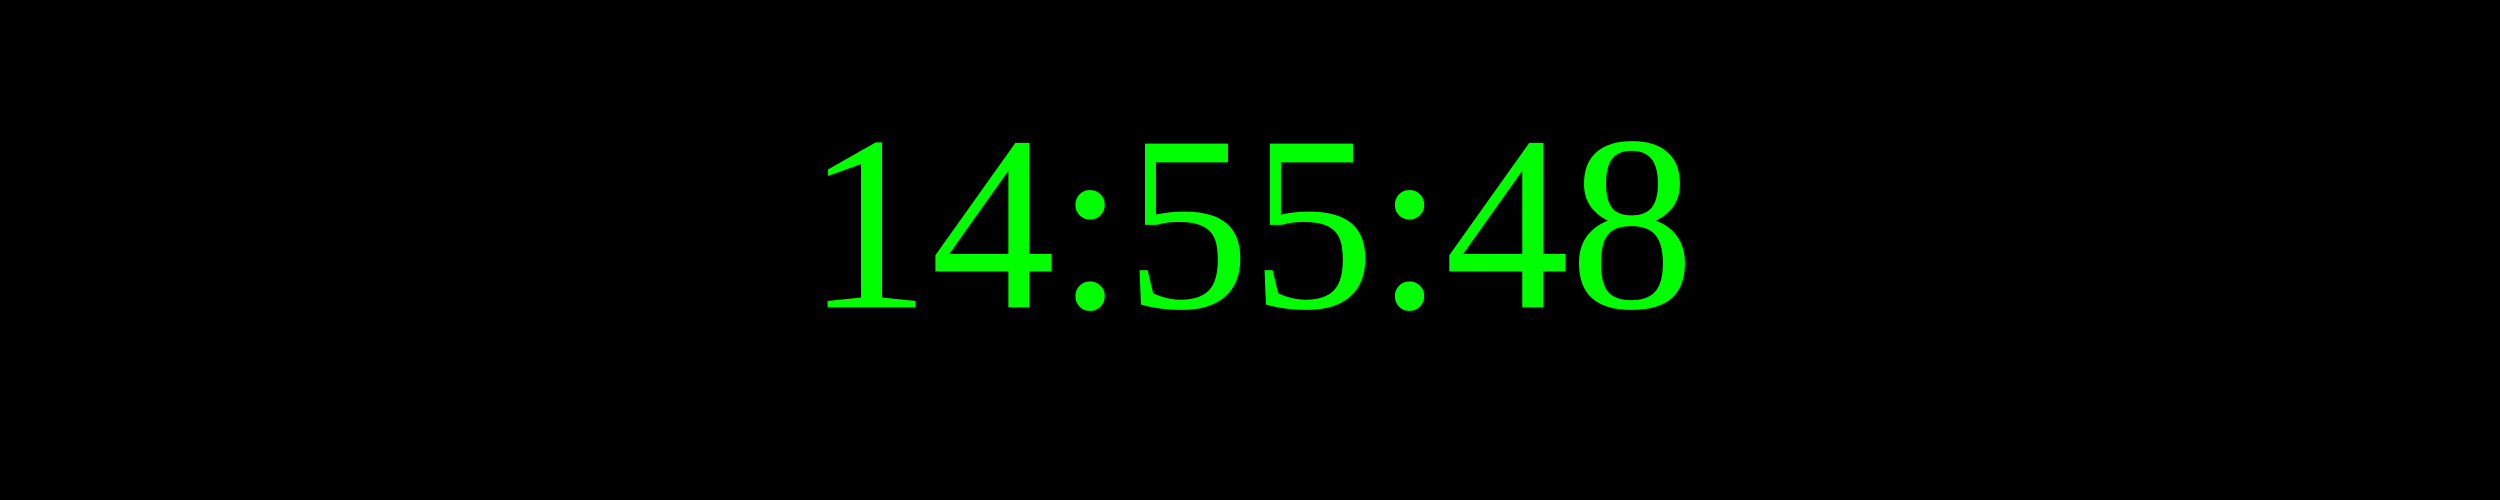
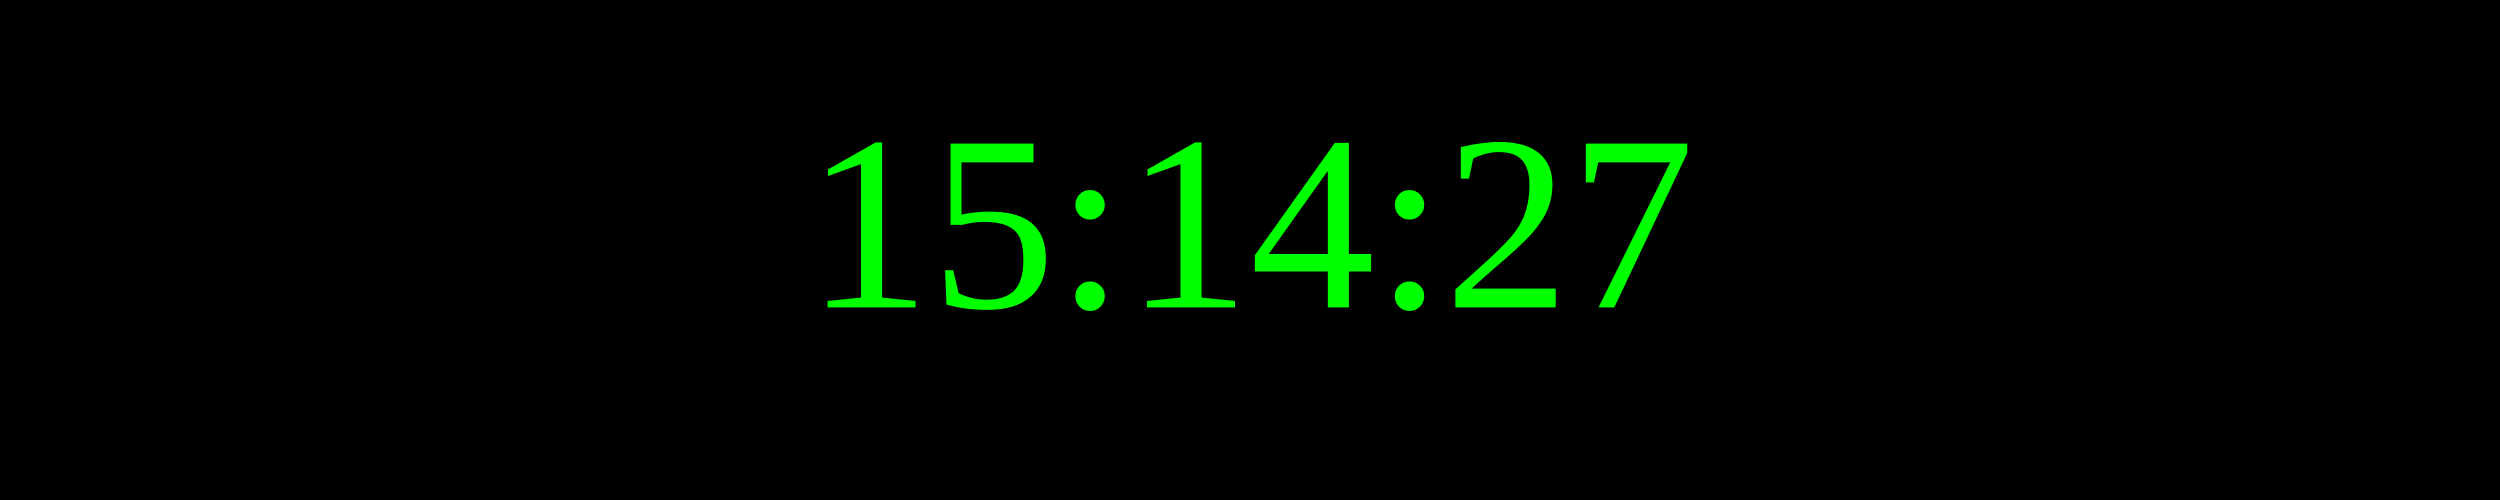
<svg xmlns="http://www.w3.org/2000/svg" width="250" height="50">
  <rect width="100%" height="100%" fill="black" />
  <text x="50%" y="50%" font-size="25" fill="lime" text-anchor="middle" dominant-baseline="middle">
- 14:55:48
+ 15:14:27
</text>
</svg>
